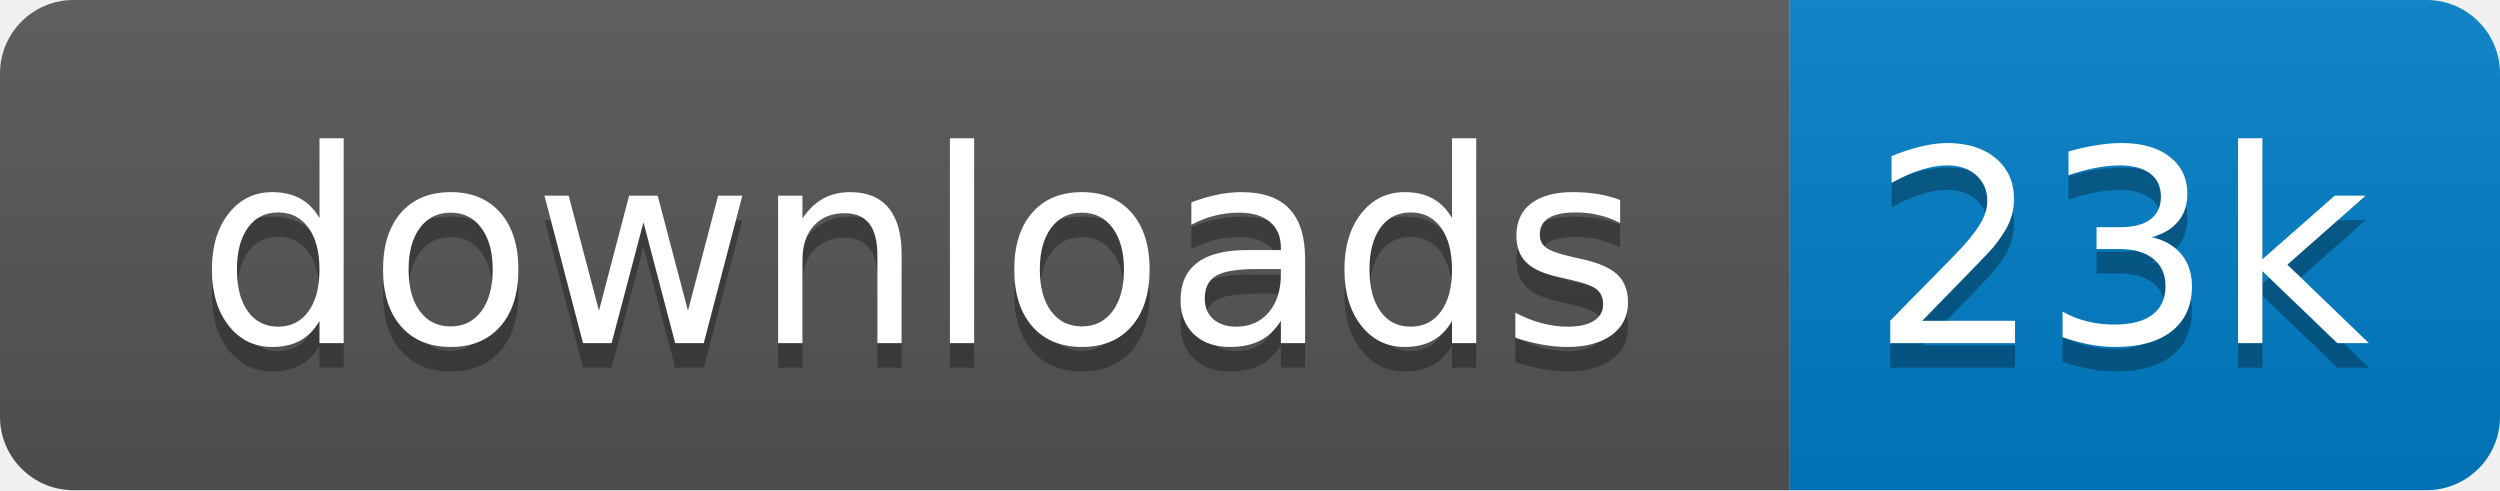
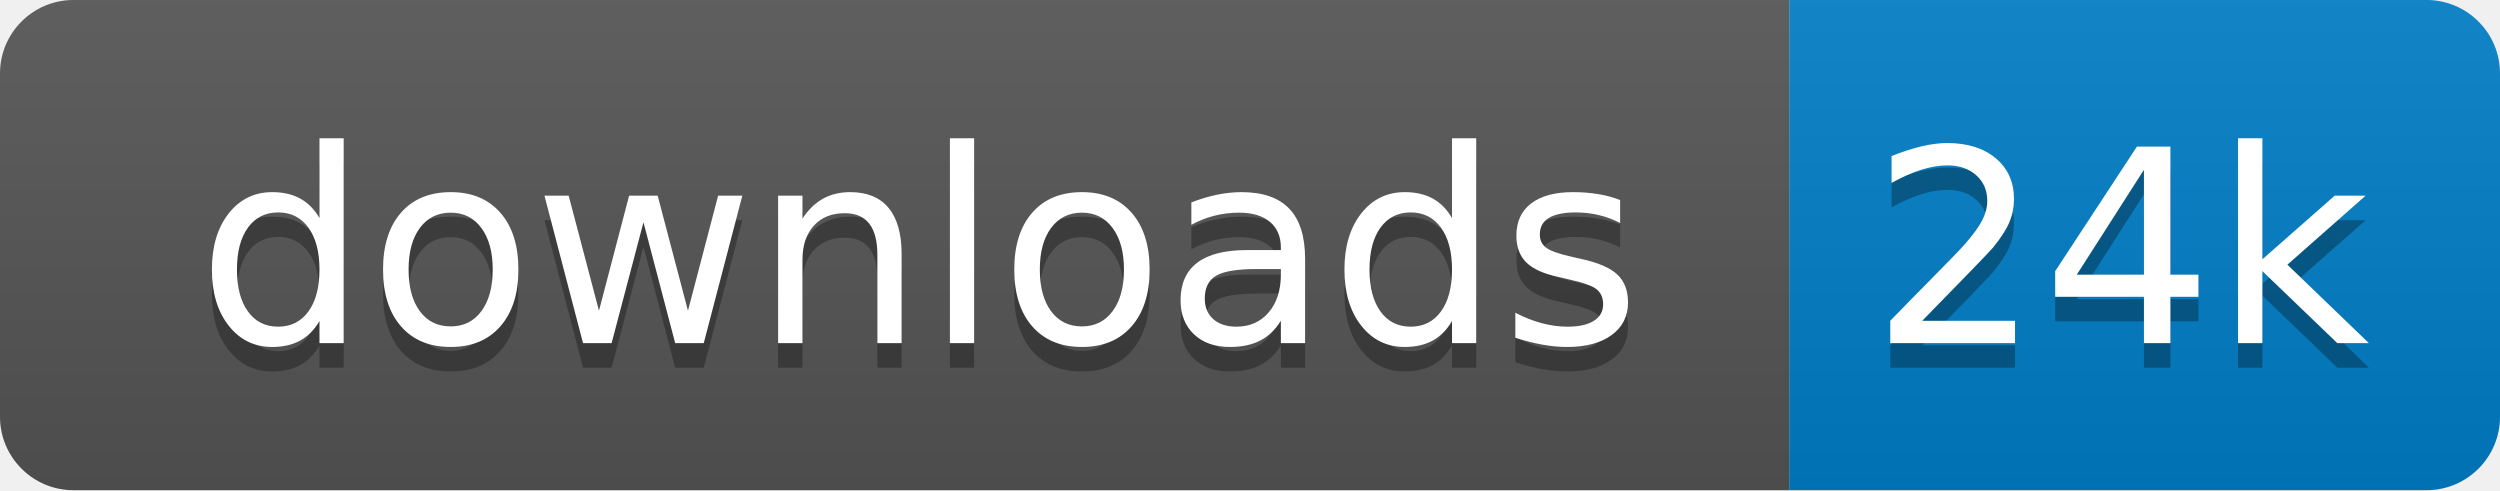
<svg xmlns="http://www.w3.org/2000/svg" xmlns:xlink="http://www.w3.org/1999/xlink" width="102" height="20">
  <linearGradient id="s" x2="0" y2="100%">
    <stop offset="0" stop-color="#bbb" stop-opacity=".1" />
    <stop offset="1" stop-opacity=".1" />
  </linearGradient>
  <clipPath id="r">
    <rect width="102" height="20" rx="3" fill="#fff" />
  </clipPath>
  <g clip-path="url(#r)" transform="scale(1)">
    <rect width="73" height="20" fill="#555" />
    <rect x="73" width="29" height="20" fill="#007ec6" />
    <rect width="102" height="20" fill="url(#s)" />
  </g>
  <g fill="#fff" text-anchor="middle" font-family="Verdana,Geneva,DejaVu Sans,sans-serif" text-rendering="geometricPrecision" font-size="110" transform="scale(1)">
    <image visibility="hidden" x="5" y="3" width="14" height="14" xlink:href="" />
    <text x="375" y="150" fill="#010101" fill-opacity=".3" transform="scale(.1)" textLength="630">downloads</text>
    <text x="375" y="140" transform="scale(.1)" textLength="630">downloads</text>
-     <text x="865" y="150" fill="#010101" fill-opacity=".3" transform="scale(.1)" textLength="190">23k</text>
-     <text x="865" y="140" transform="scale(.1)" textLength="190">23k</text>
+     <text x="865" y="150" fill="#010101" fill-opacity=".3" transform="scale(.1)" textLength="190">24k</text>
+     <text x="865" y="140" transform="scale(.1)" textLength="190">24k</text>
  </g>
</svg>
